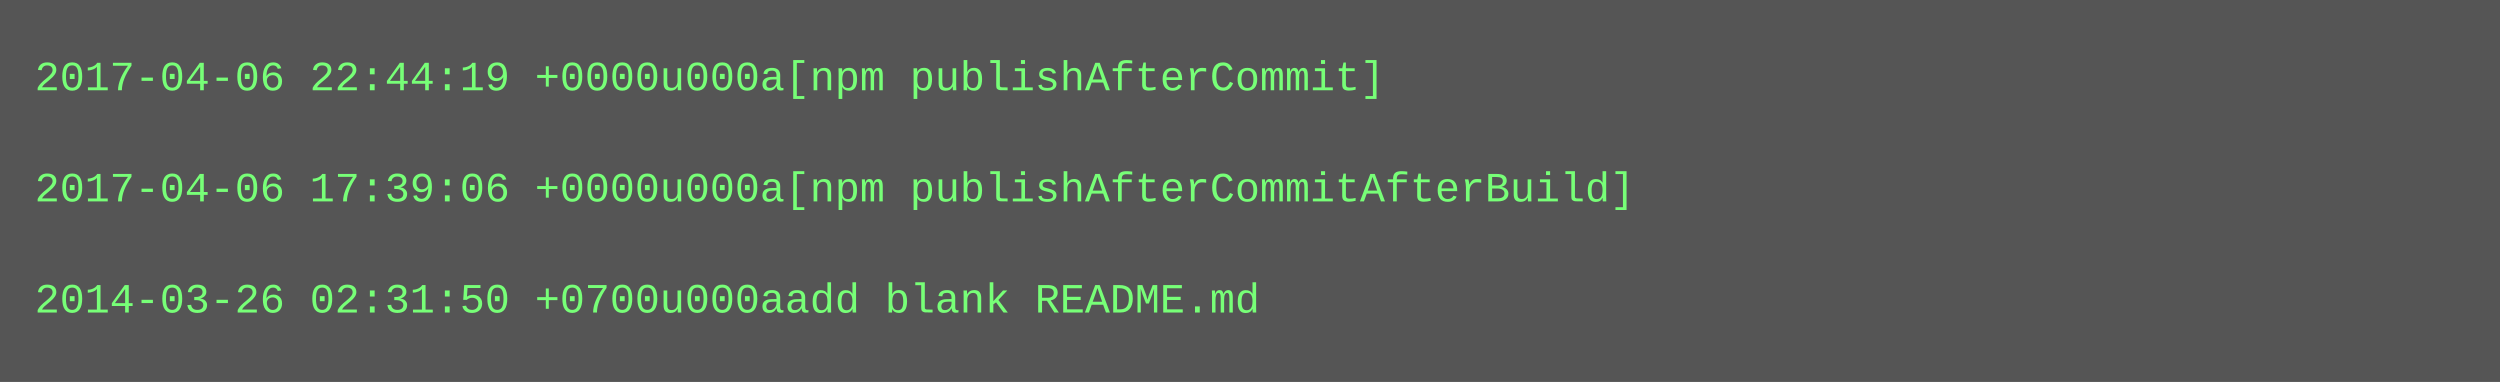
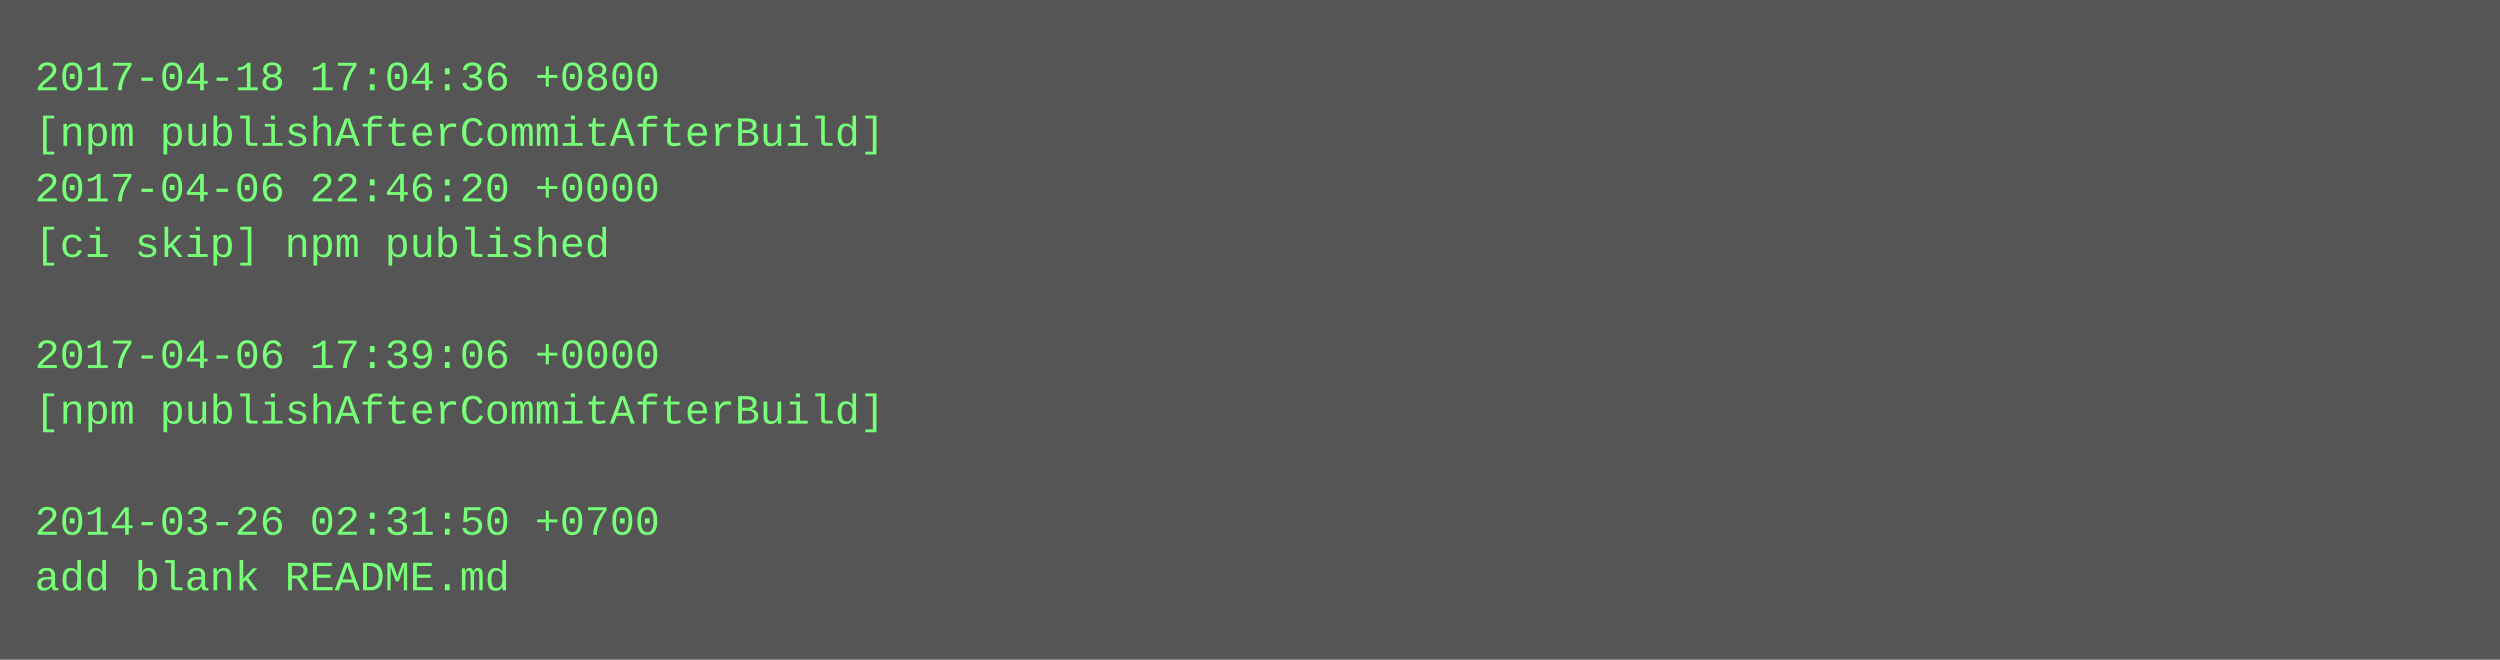
- <svg xmlns="http://www.w3.org/2000/svg" height="110" width="720">
-   <rect height="110" fill="#555" width="720" />
+ <svg xmlns="http://www.w3.org/2000/svg" height="190" width="720">
+   <rect height="190" fill="#555" width="720" />
  <text fill="#7f7" font-family="Courier New" font-size="12" xml:space="preserve">
-     <tspan x="10" y="26">2017-04-06 22:44:19 +0000u000a[npm publishAfterCommit]</tspan>
-     <tspan x="10" y="42" />
-     <tspan x="10" y="58">2017-04-06 17:39:06 +0000u000a[npm publishAfterCommitAfterBuild]</tspan>
-     <tspan x="10" y="74" />
-     <tspan x="10" y="90">2014-03-26 02:31:50 +0700u000aadd blank README.md</tspan>
+     <tspan x="10" y="26">2017-04-18 17:04:36 +0800</tspan>
+     <tspan x="10" y="42">[npm publishAfterCommitAfterBuild]</tspan>
+     <tspan x="10" y="58">2017-04-06 22:46:20 +0000</tspan>
+     <tspan x="10" y="74">[ci skip] npm published</tspan>
+     <tspan x="10" y="90" />
+     <tspan x="10" y="106">2017-04-06 17:39:06 +0000</tspan>
+     <tspan x="10" y="122">[npm publishAfterCommitAfterBuild]</tspan>
+     <tspan x="10" y="138" />
+     <tspan x="10" y="154">2014-03-26 02:31:50 +0700</tspan>
+     <tspan x="10" y="170">add blank README.md</tspan>
  </text>
</svg>
